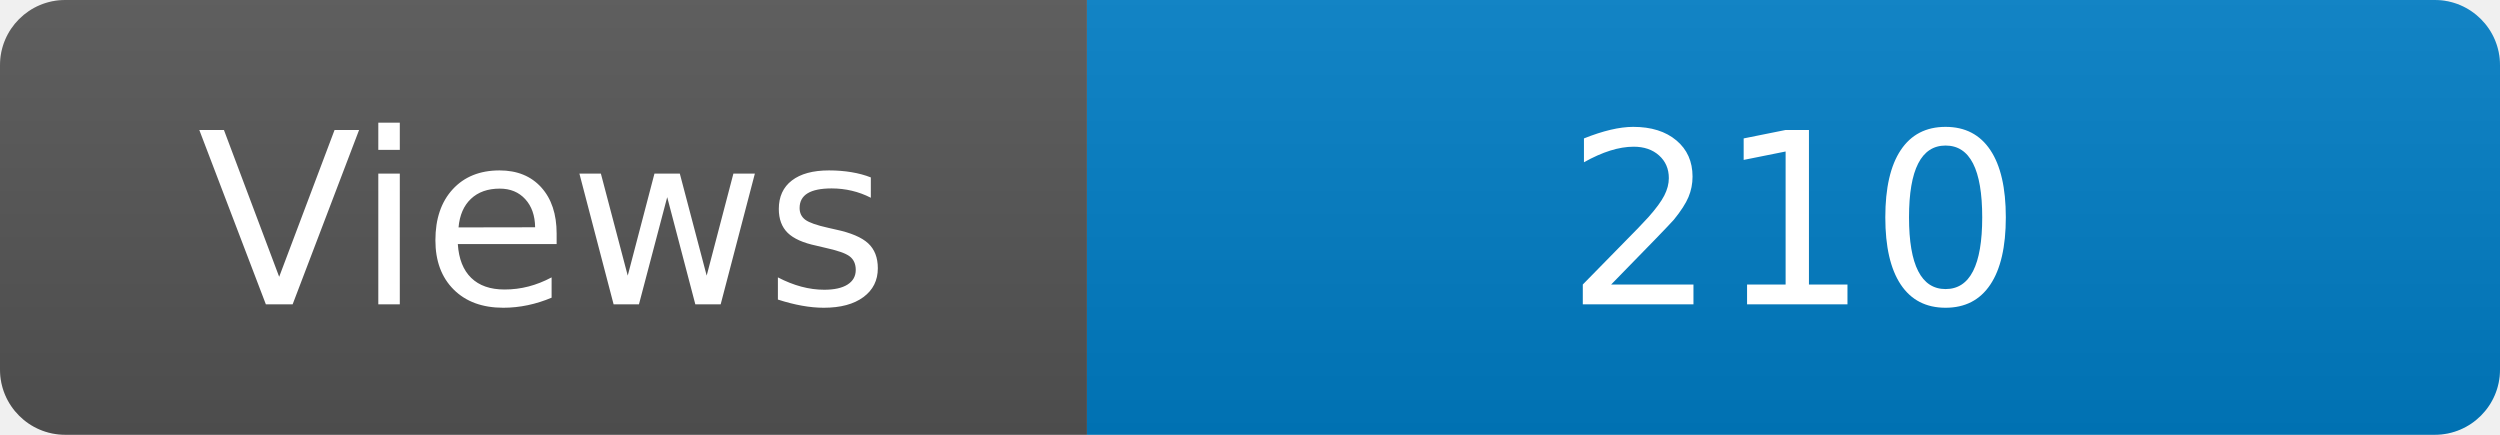
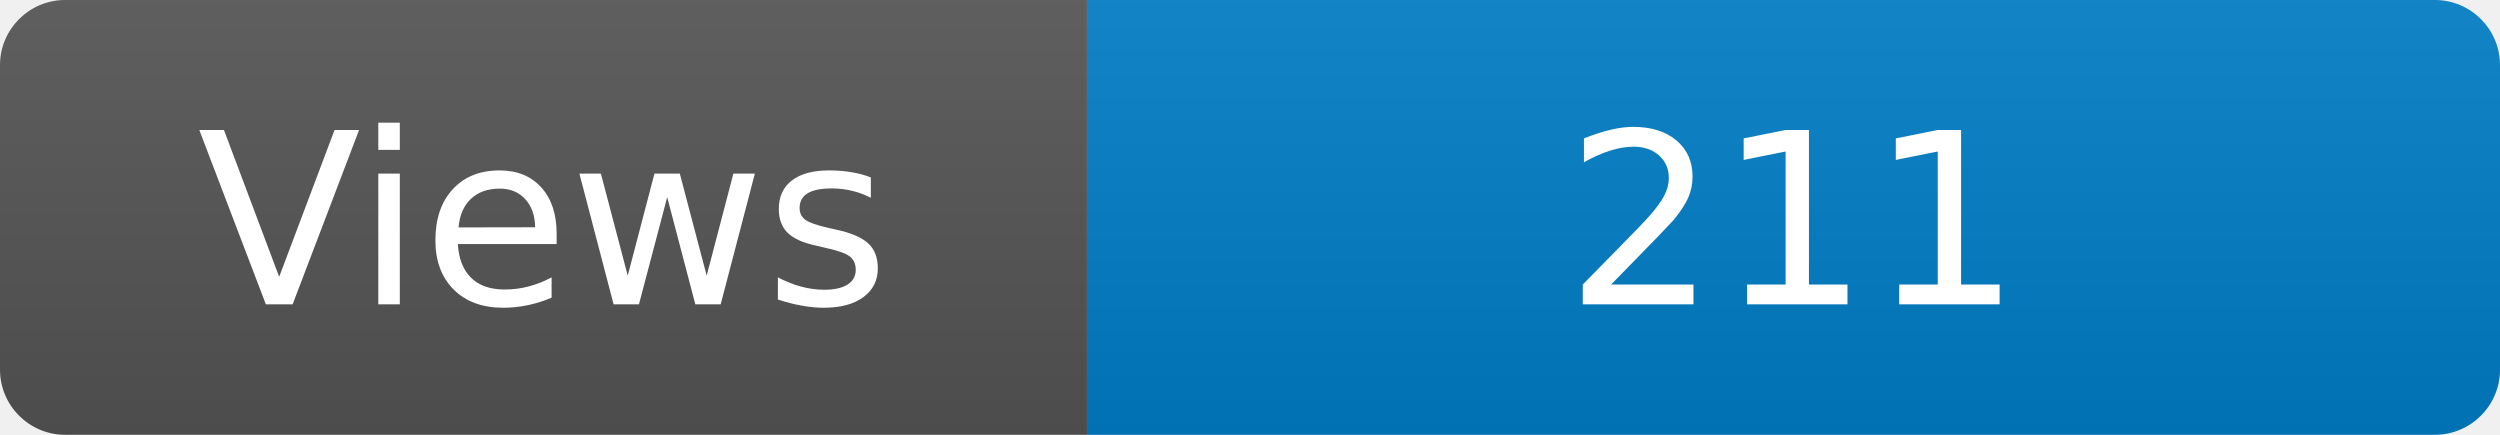
<svg xmlns="http://www.w3.org/2000/svg" width="115" height="20" role="img" aria-label="Maintained?: yes">
  <linearGradient id="s" x2="0" y2="100%">
    <stop offset="0" stop-color="#bbb" stop-opacity=".1" />
    <stop offset="1" stop-opacity=".1" />
  </linearGradient>
  <clipPath id="r">
    <rect width="115" height="20" rx="3" fill="#fff" />
  </clipPath>
  <g clip-path="url(#r)">
    <rect width="50" height="20" fill="#555" />
    <rect x="50" width="160" height="20" fill="#007ec6" />
    <rect width="115" height="20" fill="url(#s)" />
  </g>
  <g fill="#fff" text-anchor="middle" font-family="Verdana,Geneva,DejaVu Sans,sans-serif" font-size="110">
    <text x="250" y="140" transform="scale(.1)" fill="#fff">Views</text>
-     <text x="825" y="140" transform="scale(.1)" fill="#fff">210</text>
+     <text x="825" y="140" transform="scale(.1)" fill="#fff">211</text>
  </g>
</svg>
